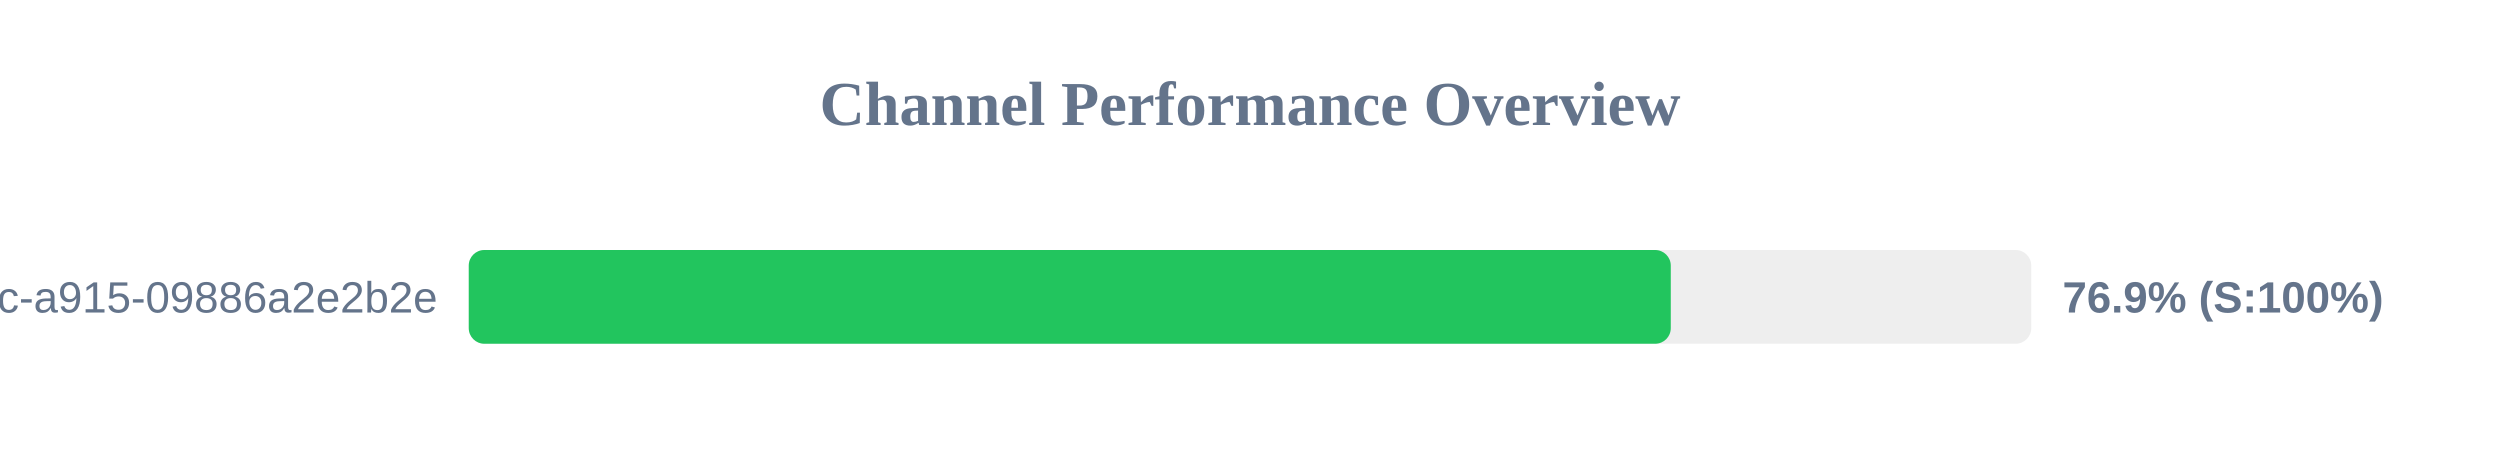
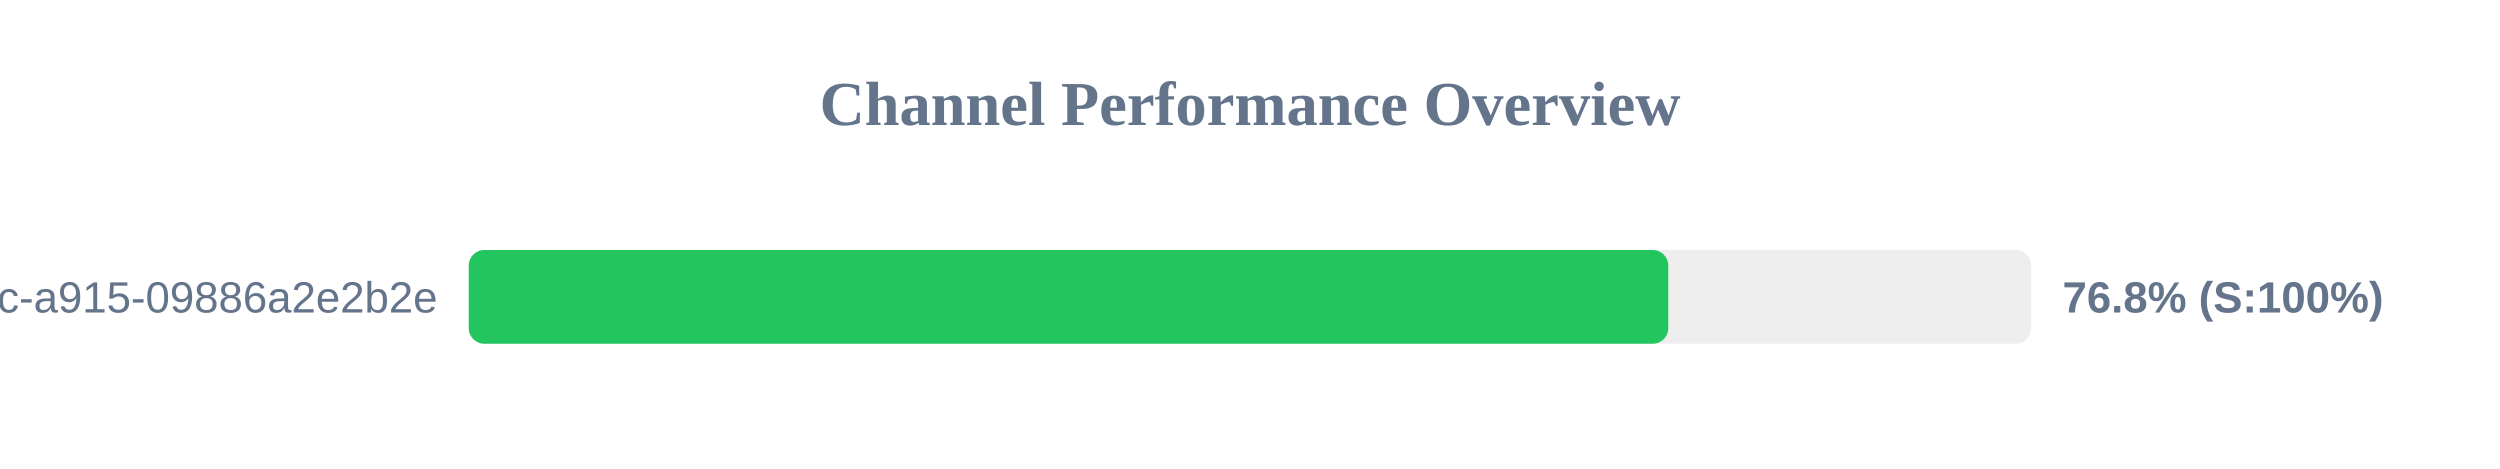
<svg xmlns="http://www.w3.org/2000/svg" width="800" height="150" version="1.1">
  <style>
        .row { font: 14px Arial; fill: #64748b; }
        .score { font: bold 14px Arial; fill: #64748b; }
    </style>
  <text x="400" y="40" text-anchor="middle" font-size="20px" font-weight="bold" fill="#64748b">Channel Performance Overview</text>
  <rect x="150" y="80" width="500" height="30" fill="#eee" rx="5" />
-   <rect x="150" y="80" width="384.65" height="30" fill="#22c55e" rx="5" />
+   <rect x="150" y="80" width="383.85" height="30" fill="#22c55e" rx="5" />
  <text x="140" y="100" text-anchor="end" class="row">?uuid=52816135-d3bc-46bc-a915-09886a2e2b2e</text>
-   <text x="660" y="100" text-anchor="start" class="score">76.9% (S:100%)</text>
+   <text x="660" y="100" text-anchor="start" class="score">76.8% (S:100%)</text>
</svg>
